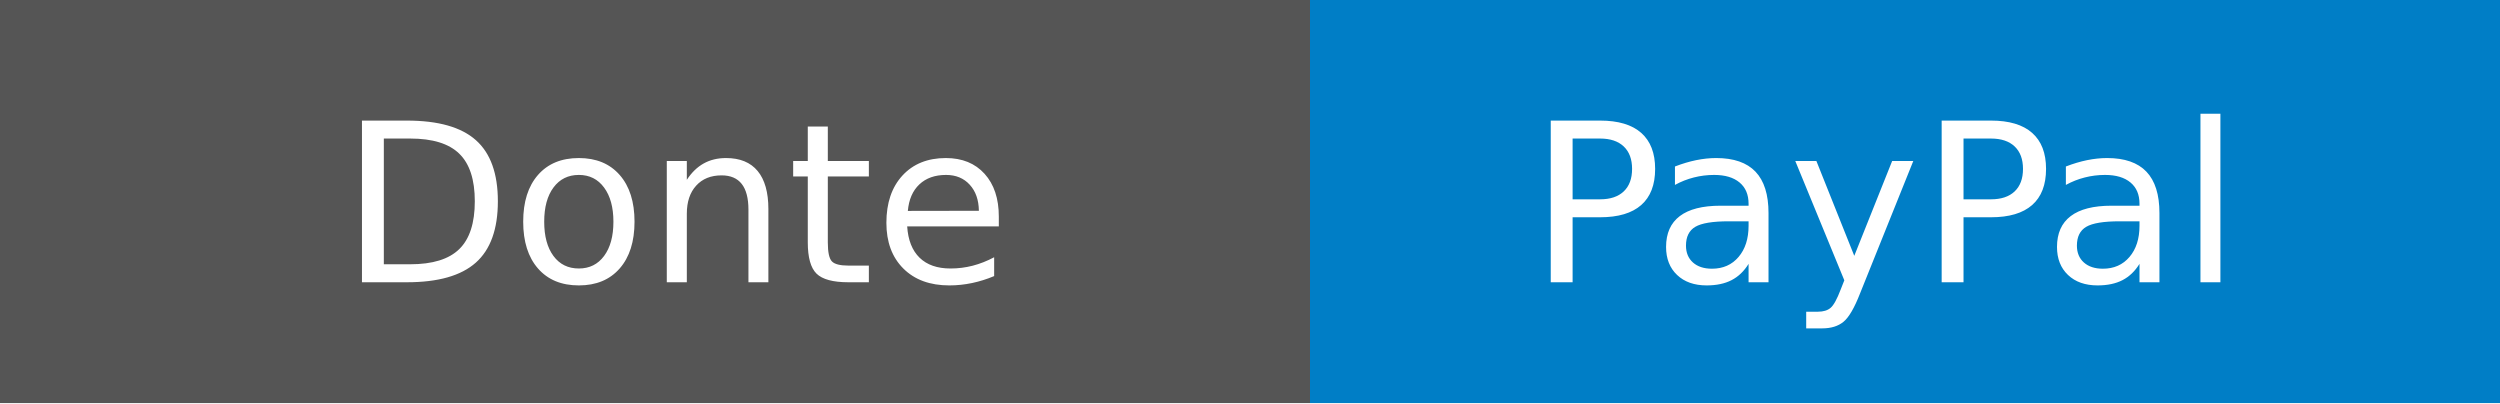
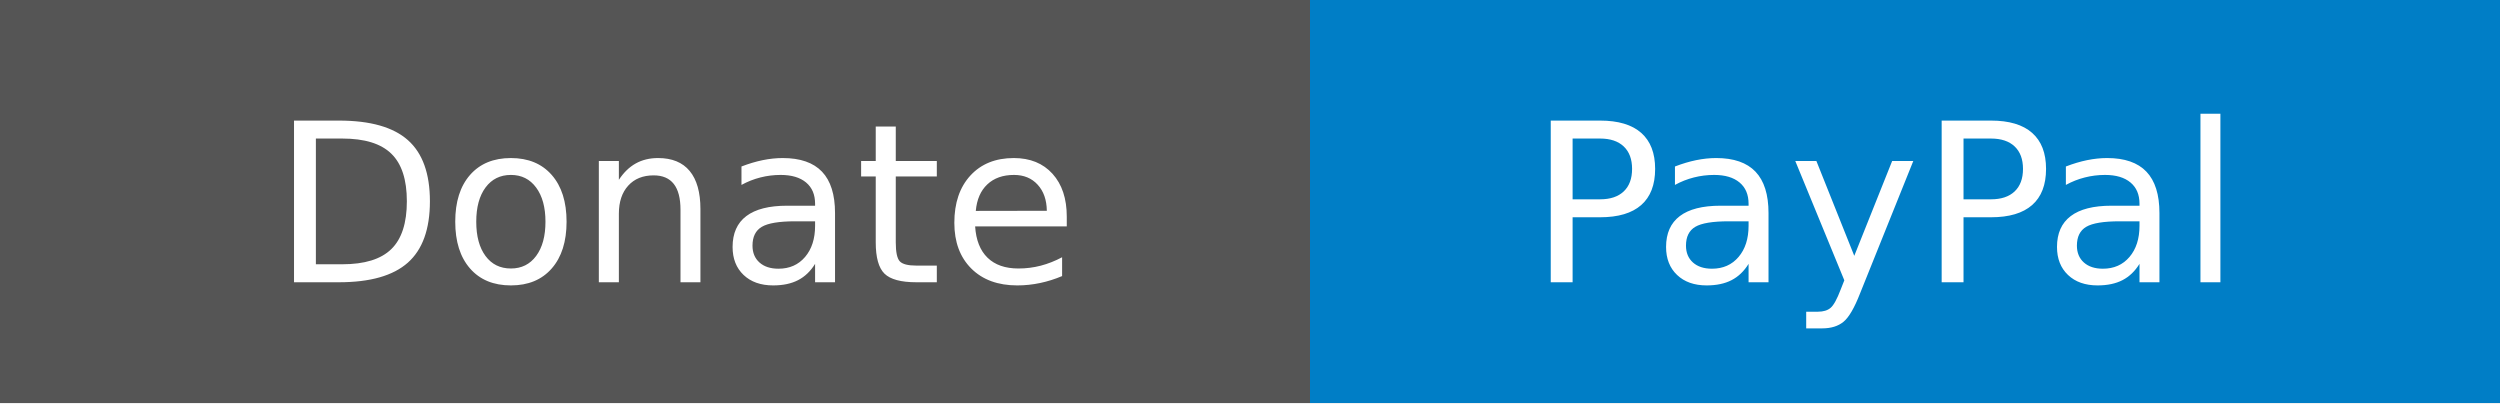
<svg xmlns="http://www.w3.org/2000/svg" width="124" height="20" role="img" aria-label="code style: standard">
  <g shape-rendering="crispEdges">
    <rect width="65" height="20" fill="#555" />
    <rect x="65" width="59" height="20" fill="#007ec6" />
  </g>
  <g fill="#fff" text-anchor="middle" font-family="Verdana,Geneva,DejaVu Sans,sans-serif" text-rendering="geometricPrecision" font-size="110">
-     <text x="335" y="140" transform="scale(.1)" fill="#fff" textLength="550">Donte</text>
+     <text x="335" y="140" transform="scale(.1)" fill="#fff" textLength="550">Donate</text>
    <text x="935" y="140" transform="scale(.1)" fill="#fff" textLength="490">PayPal</text>
  </g>
</svg>
